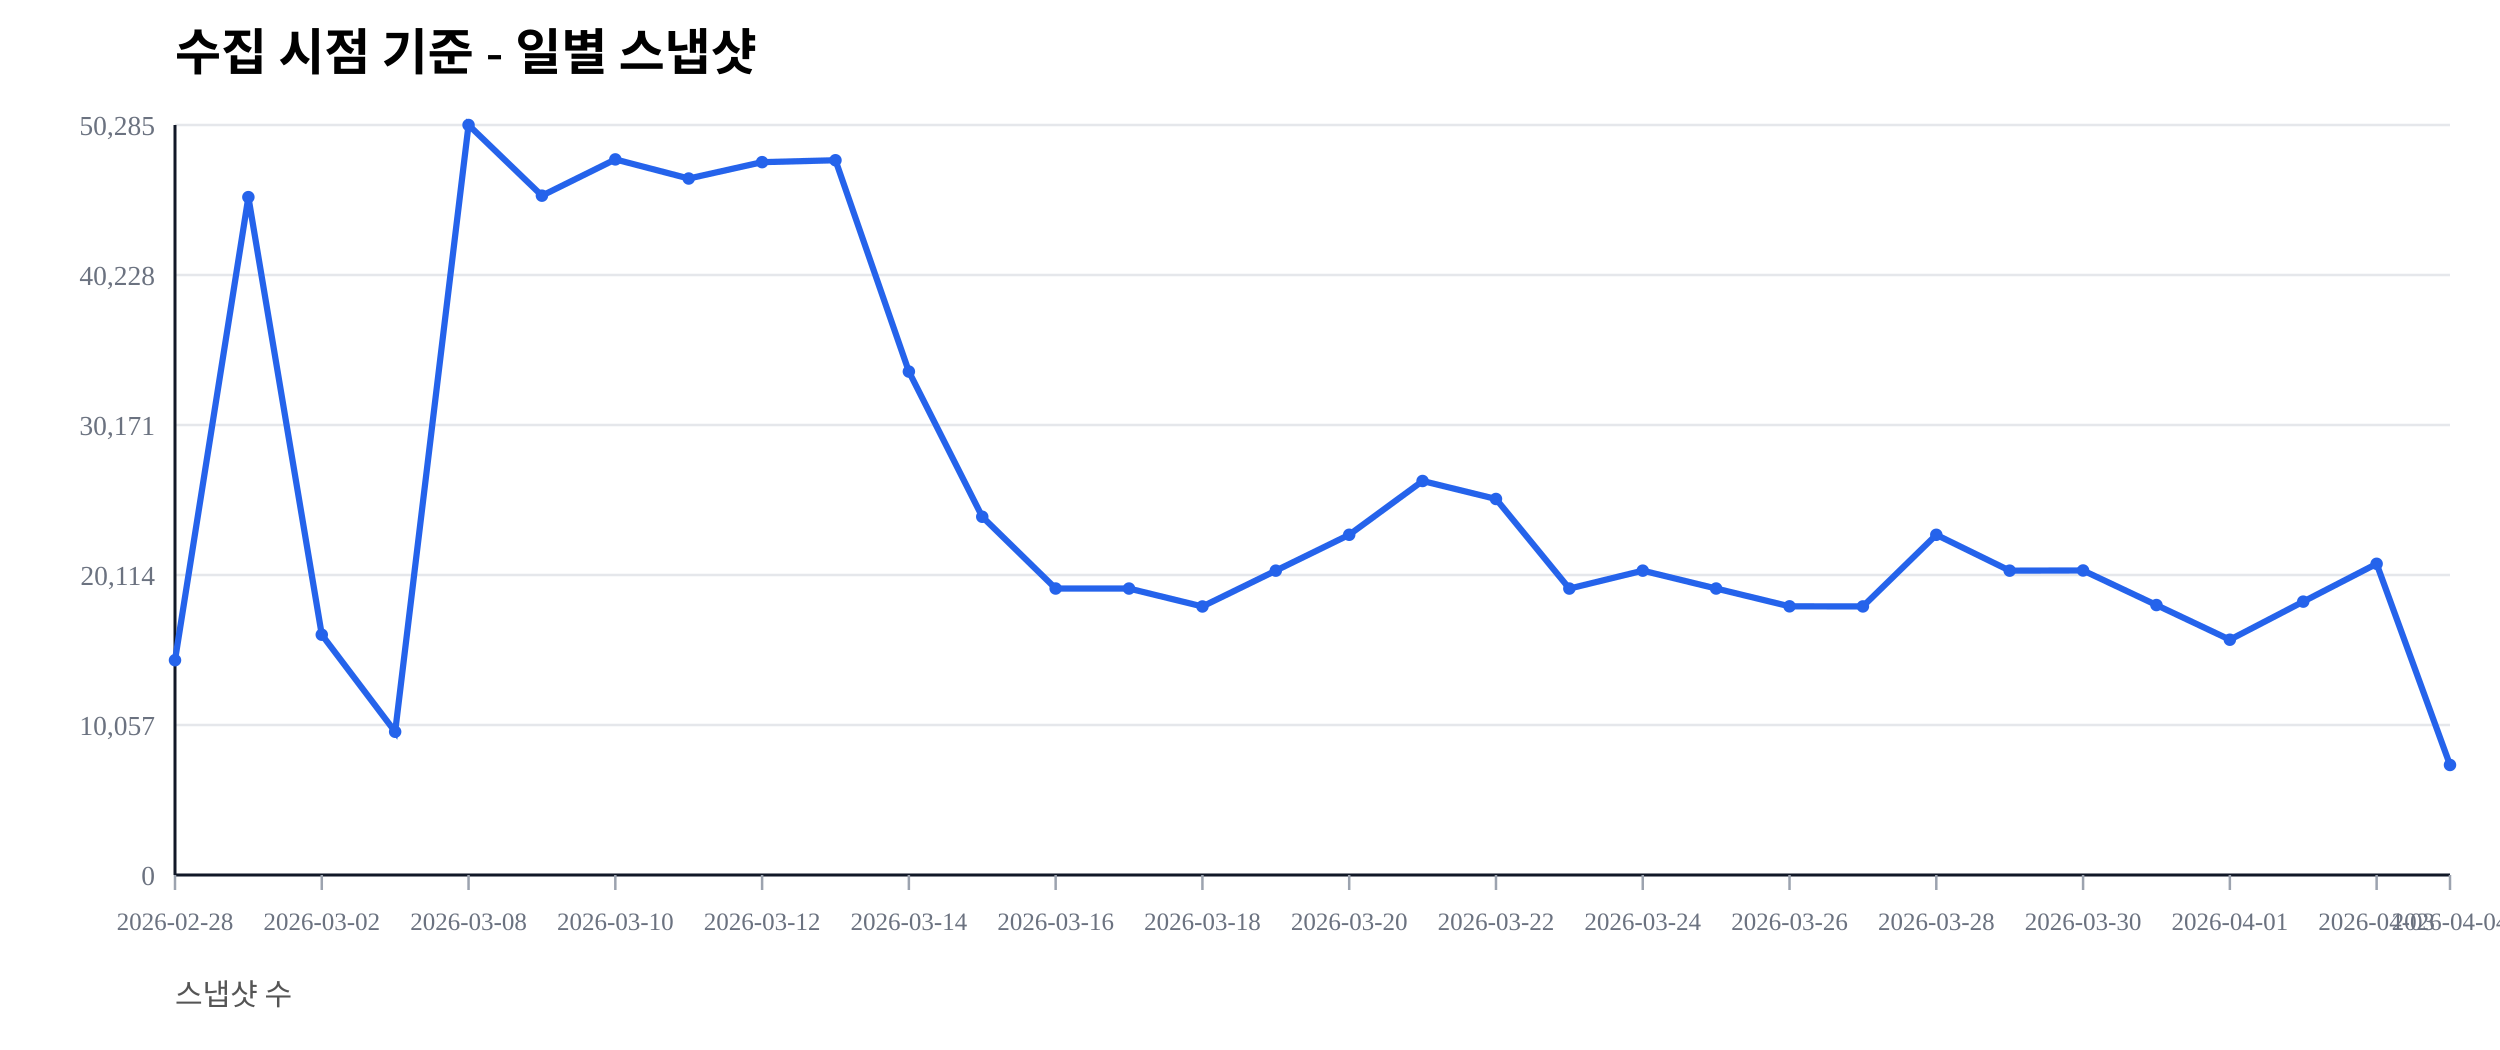
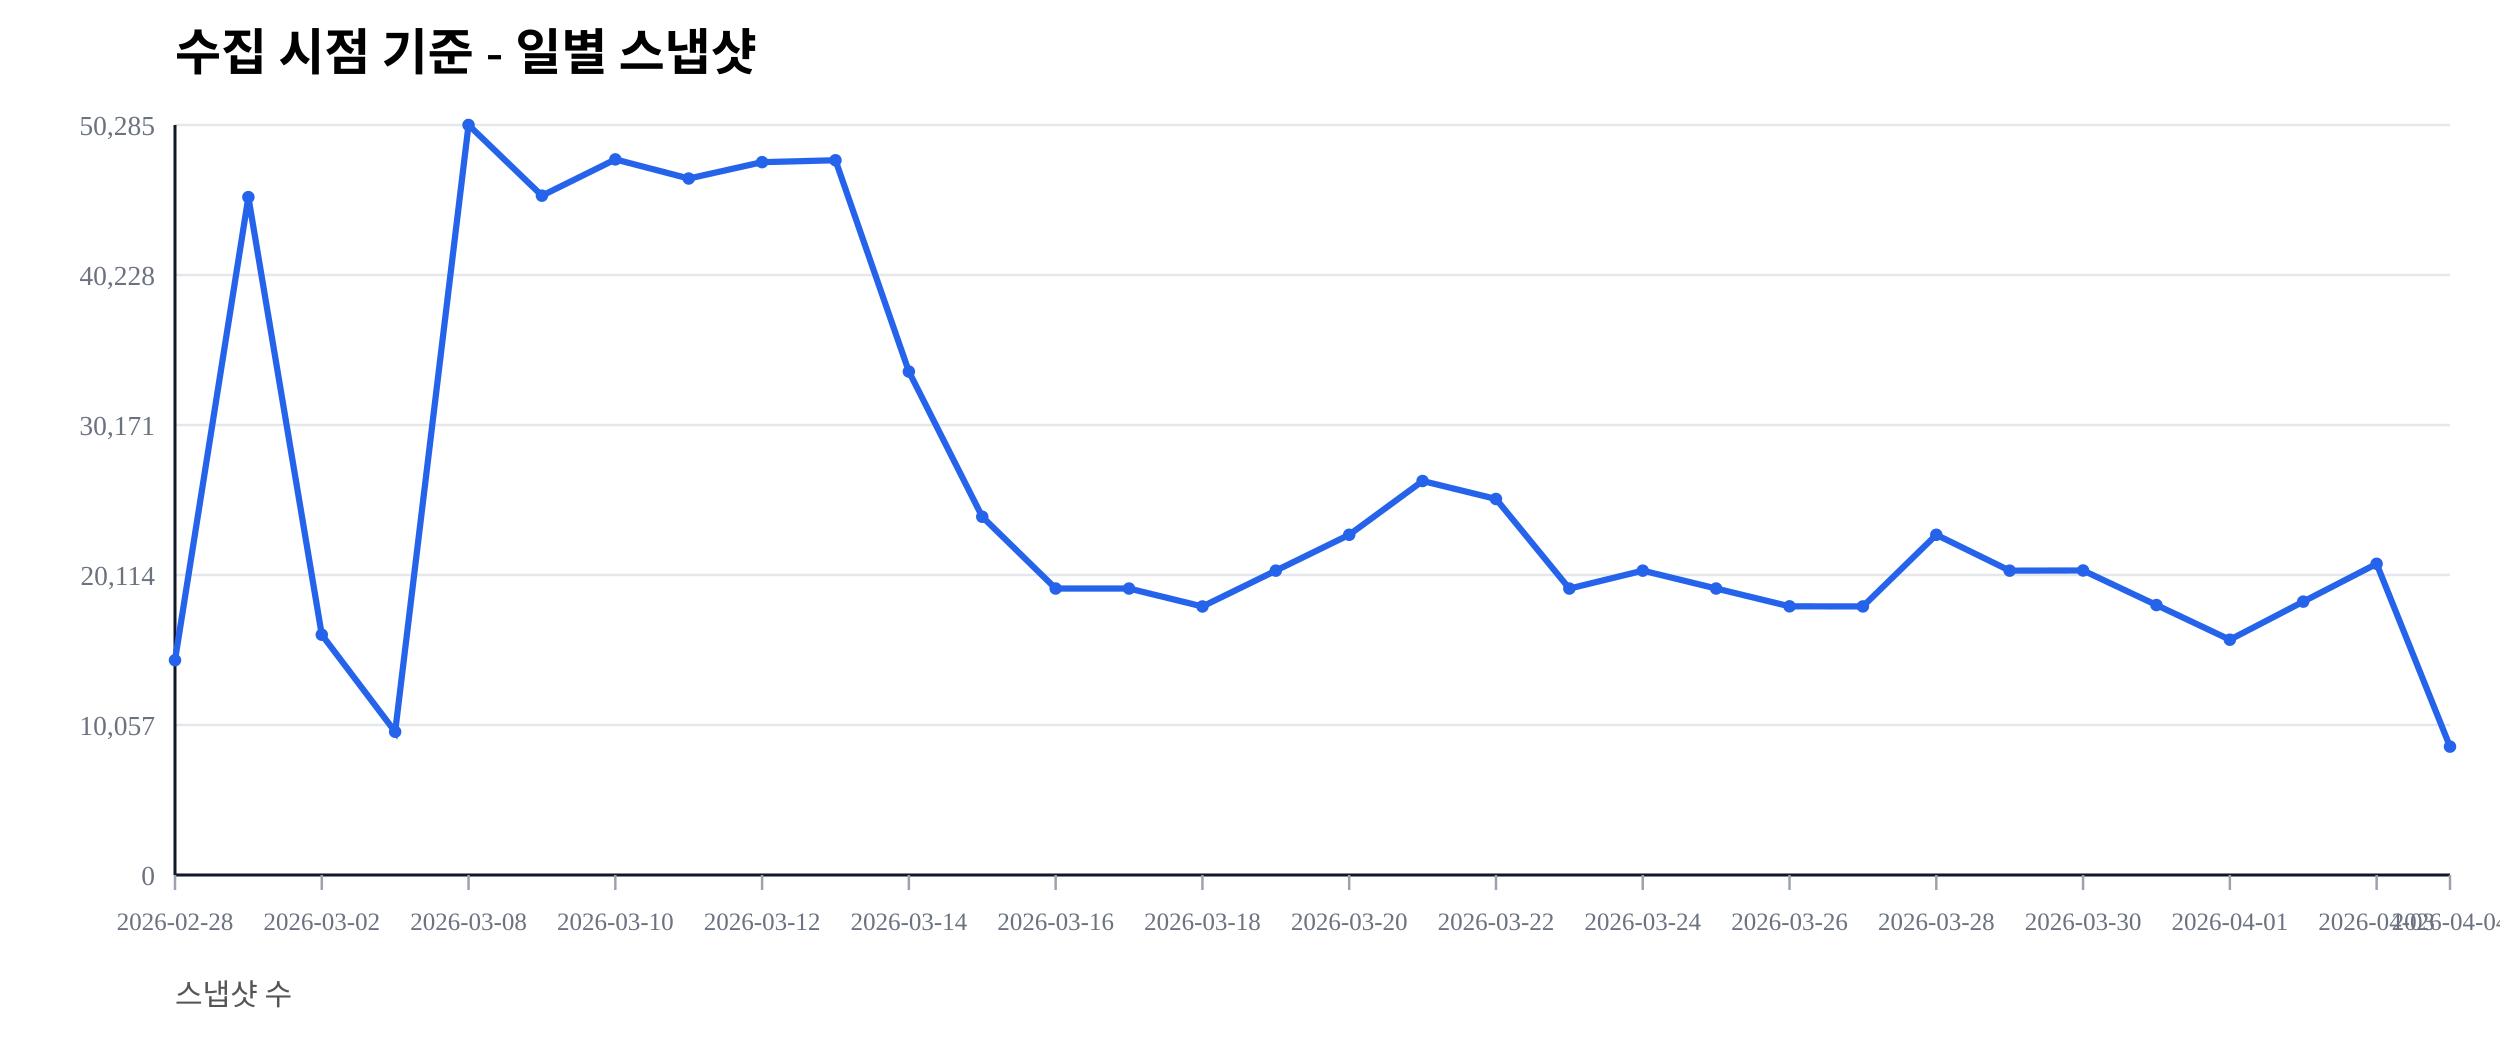
<svg xmlns="http://www.w3.org/2000/svg" width="1000" height="420" viewBox="0 0 1000 420">
  <rect width="100%" height="100%" fill="#ffffff" />
  <text x="70" y="28" font-size="20" font-weight="600">수집 시점 기준 - 일별 스냅샷</text>
  <text x="70" y="402" font-size="12" fill="#555">스냅샷 수</text>
  <line x1="70" y1="350.00" x2="980" y2="350.00" stroke="#e5e7eb" stroke-width="1" />
  <text x="62" y="354.00" font-size="11" fill="#6b7280" text-anchor="end">0</text>
  <line x1="70" y1="290.00" x2="980" y2="290.00" stroke="#e5e7eb" stroke-width="1" />
  <text x="62" y="294.00" font-size="11" fill="#6b7280" text-anchor="end">10,057</text>
  <line x1="70" y1="230.00" x2="980" y2="230.00" stroke="#e5e7eb" stroke-width="1" />
  <text x="62" y="234.00" font-size="11" fill="#6b7280" text-anchor="end">20,114</text>
  <line x1="70" y1="170.00" x2="980" y2="170.00" stroke="#e5e7eb" stroke-width="1" />
  <text x="62" y="174.00" font-size="11" fill="#6b7280" text-anchor="end">30,171</text>
  <line x1="70" y1="110.00" x2="980" y2="110.00" stroke="#e5e7eb" stroke-width="1" />
  <text x="62" y="114.00" font-size="11" fill="#6b7280" text-anchor="end">40,228</text>
  <line x1="70" y1="50.00" x2="980" y2="50.00" stroke="#e5e7eb" stroke-width="1" />
  <text x="62" y="54.00" font-size="11" fill="#6b7280" text-anchor="end">50,285</text>
  <line x1="70" y1="350" x2="980" y2="350" stroke="#111827" stroke-width="1.2" />
  <line x1="70" y1="50" x2="70" y2="350" stroke="#111827" stroke-width="1.2" />
  <line x1="70.00" y1="350" x2="70.00" y2="356" stroke="#9ca3af" stroke-width="1" />
  <text x="70.00" y="372" font-size="10" fill="#6b7280" text-anchor="middle">2026-02-28</text>
  <line x1="128.71" y1="350" x2="128.71" y2="356" stroke="#9ca3af" stroke-width="1" />
  <text x="128.71" y="372" font-size="10" fill="#6b7280" text-anchor="middle">2026-03-02</text>
  <line x1="187.42" y1="350" x2="187.42" y2="356" stroke="#9ca3af" stroke-width="1" />
  <text x="187.42" y="372" font-size="10" fill="#6b7280" text-anchor="middle">2026-03-08</text>
  <line x1="246.13" y1="350" x2="246.13" y2="356" stroke="#9ca3af" stroke-width="1" />
  <text x="246.13" y="372" font-size="10" fill="#6b7280" text-anchor="middle">2026-03-10</text>
  <line x1="304.84" y1="350" x2="304.84" y2="356" stroke="#9ca3af" stroke-width="1" />
  <text x="304.84" y="372" font-size="10" fill="#6b7280" text-anchor="middle">2026-03-12</text>
  <line x1="363.55" y1="350" x2="363.55" y2="356" stroke="#9ca3af" stroke-width="1" />
  <text x="363.55" y="372" font-size="10" fill="#6b7280" text-anchor="middle">2026-03-14</text>
  <line x1="422.26" y1="350" x2="422.26" y2="356" stroke="#9ca3af" stroke-width="1" />
  <text x="422.26" y="372" font-size="10" fill="#6b7280" text-anchor="middle">2026-03-16</text>
  <line x1="480.97" y1="350" x2="480.97" y2="356" stroke="#9ca3af" stroke-width="1" />
  <text x="480.97" y="372" font-size="10" fill="#6b7280" text-anchor="middle">2026-03-18</text>
  <line x1="539.68" y1="350" x2="539.68" y2="356" stroke="#9ca3af" stroke-width="1" />
  <text x="539.68" y="372" font-size="10" fill="#6b7280" text-anchor="middle">2026-03-20</text>
  <line x1="598.39" y1="350" x2="598.39" y2="356" stroke="#9ca3af" stroke-width="1" />
  <text x="598.39" y="372" font-size="10" fill="#6b7280" text-anchor="middle">2026-03-22</text>
  <line x1="657.10" y1="350" x2="657.10" y2="356" stroke="#9ca3af" stroke-width="1" />
  <text x="657.10" y="372" font-size="10" fill="#6b7280" text-anchor="middle">2026-03-24</text>
  <line x1="715.81" y1="350" x2="715.81" y2="356" stroke="#9ca3af" stroke-width="1" />
  <text x="715.81" y="372" font-size="10" fill="#6b7280" text-anchor="middle">2026-03-26</text>
  <line x1="774.52" y1="350" x2="774.52" y2="356" stroke="#9ca3af" stroke-width="1" />
  <text x="774.52" y="372" font-size="10" fill="#6b7280" text-anchor="middle">2026-03-28</text>
  <line x1="833.23" y1="350" x2="833.23" y2="356" stroke="#9ca3af" stroke-width="1" />
  <text x="833.23" y="372" font-size="10" fill="#6b7280" text-anchor="middle">2026-03-30</text>
  <line x1="891.94" y1="350" x2="891.94" y2="356" stroke="#9ca3af" stroke-width="1" />
  <text x="891.94" y="372" font-size="10" fill="#6b7280" text-anchor="middle">2026-04-01</text>
  <line x1="950.65" y1="350" x2="950.65" y2="356" stroke="#9ca3af" stroke-width="1" />
  <text x="950.65" y="372" font-size="10" fill="#6b7280" text-anchor="middle">2026-04-03</text>
  <line x1="980.00" y1="350" x2="980.00" y2="356" stroke="#9ca3af" stroke-width="1" />
  <text x="980.00" y="372" font-size="10" fill="#6b7280" text-anchor="middle">2026-04-04</text>
-   <polyline fill="none" stroke="#2563eb" stroke-width="2.5" points="70.00,264.08 99.35,78.85 128.71,253.89 158.06,292.71 187.42,50.00 216.77,78.27 246.13,63.76 275.48,71.41 304.84,64.86 334.19,64.10 363.55,148.63 392.90,206.71 422.26,235.41 451.61,235.42 480.97,242.59 510.32,228.26 539.68,213.91 569.03,192.40 598.39,199.59 627.74,235.43 657.10,228.26 686.45,235.41 715.81,242.53 745.16,242.57 774.52,213.92 803.87,228.26 833.23,228.19 862.58,242.02 891.94,255.89 921.29,240.65 950.65,225.52 980.00,305.99" />
+   <polyline fill="none" stroke="#2563eb" stroke-width="2.5" points="70.00,264.08 99.35,78.85 128.71,253.89 158.06,292.71 187.42,50.00 216.77,78.27 246.13,63.76 275.48,71.41 304.84,64.86 334.19,64.10 363.55,148.63 392.90,206.71 422.26,235.41 451.61,235.42 480.97,242.59 510.32,228.26 539.68,213.91 569.03,192.40 598.39,199.59 627.74,235.43 657.10,228.26 686.45,235.41 715.81,242.53 745.16,242.57 774.52,213.92 803.87,228.26 833.23,228.19 862.58,242.02 891.94,255.89 921.29,240.65 950.65,225.52 980.00,298.65" />
  <circle cx="70.00" cy="264.08" r="2.5" fill="#2563eb" />
  <circle cx="99.35" cy="78.85" r="2.5" fill="#2563eb" />
  <circle cx="128.71" cy="253.89" r="2.5" fill="#2563eb" />
  <circle cx="158.06" cy="292.71" r="2.5" fill="#2563eb" />
  <circle cx="187.42" cy="50.00" r="2.5" fill="#2563eb" />
  <circle cx="216.77" cy="78.27" r="2.5" fill="#2563eb" />
  <circle cx="246.13" cy="63.76" r="2.5" fill="#2563eb" />
  <circle cx="275.48" cy="71.41" r="2.5" fill="#2563eb" />
  <circle cx="304.84" cy="64.86" r="2.5" fill="#2563eb" />
  <circle cx="334.19" cy="64.10" r="2.5" fill="#2563eb" />
  <circle cx="363.55" cy="148.63" r="2.5" fill="#2563eb" />
  <circle cx="392.90" cy="206.71" r="2.5" fill="#2563eb" />
  <circle cx="422.26" cy="235.41" r="2.5" fill="#2563eb" />
  <circle cx="451.61" cy="235.42" r="2.5" fill="#2563eb" />
  <circle cx="480.97" cy="242.59" r="2.5" fill="#2563eb" />
  <circle cx="510.32" cy="228.26" r="2.5" fill="#2563eb" />
  <circle cx="539.68" cy="213.91" r="2.5" fill="#2563eb" />
  <circle cx="569.03" cy="192.40" r="2.5" fill="#2563eb" />
  <circle cx="598.39" cy="199.59" r="2.5" fill="#2563eb" />
  <circle cx="627.74" cy="235.43" r="2.5" fill="#2563eb" />
  <circle cx="657.10" cy="228.26" r="2.5" fill="#2563eb" />
  <circle cx="686.45" cy="235.41" r="2.5" fill="#2563eb" />
  <circle cx="715.81" cy="242.53" r="2.5" fill="#2563eb" />
  <circle cx="745.16" cy="242.57" r="2.5" fill="#2563eb" />
  <circle cx="774.52" cy="213.92" r="2.5" fill="#2563eb" />
  <circle cx="803.87" cy="228.26" r="2.5" fill="#2563eb" />
  <circle cx="833.23" cy="228.19" r="2.5" fill="#2563eb" />
  <circle cx="862.58" cy="242.02" r="2.5" fill="#2563eb" />
  <circle cx="891.94" cy="255.89" r="2.5" fill="#2563eb" />
  <circle cx="921.29" cy="240.65" r="2.5" fill="#2563eb" />
  <circle cx="950.65" cy="225.52" r="2.5" fill="#2563eb" />
-   <circle cx="980.00" cy="305.99" r="2.5" fill="#2563eb" />
+   <circle cx="980.00" cy="298.65" r="2.5" fill="#2563eb" />
</svg>
